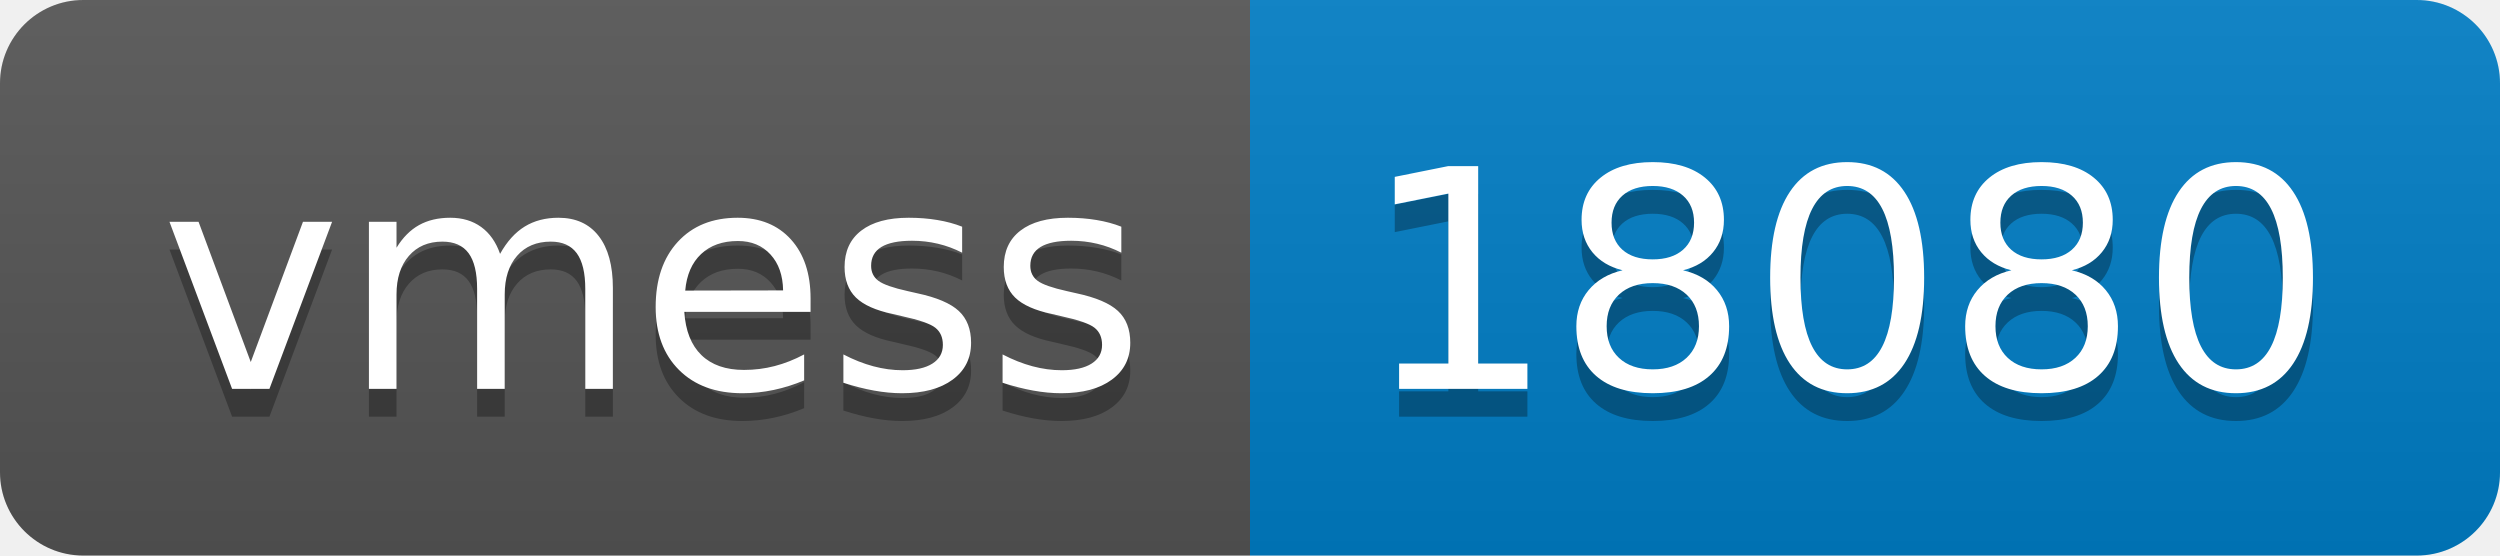
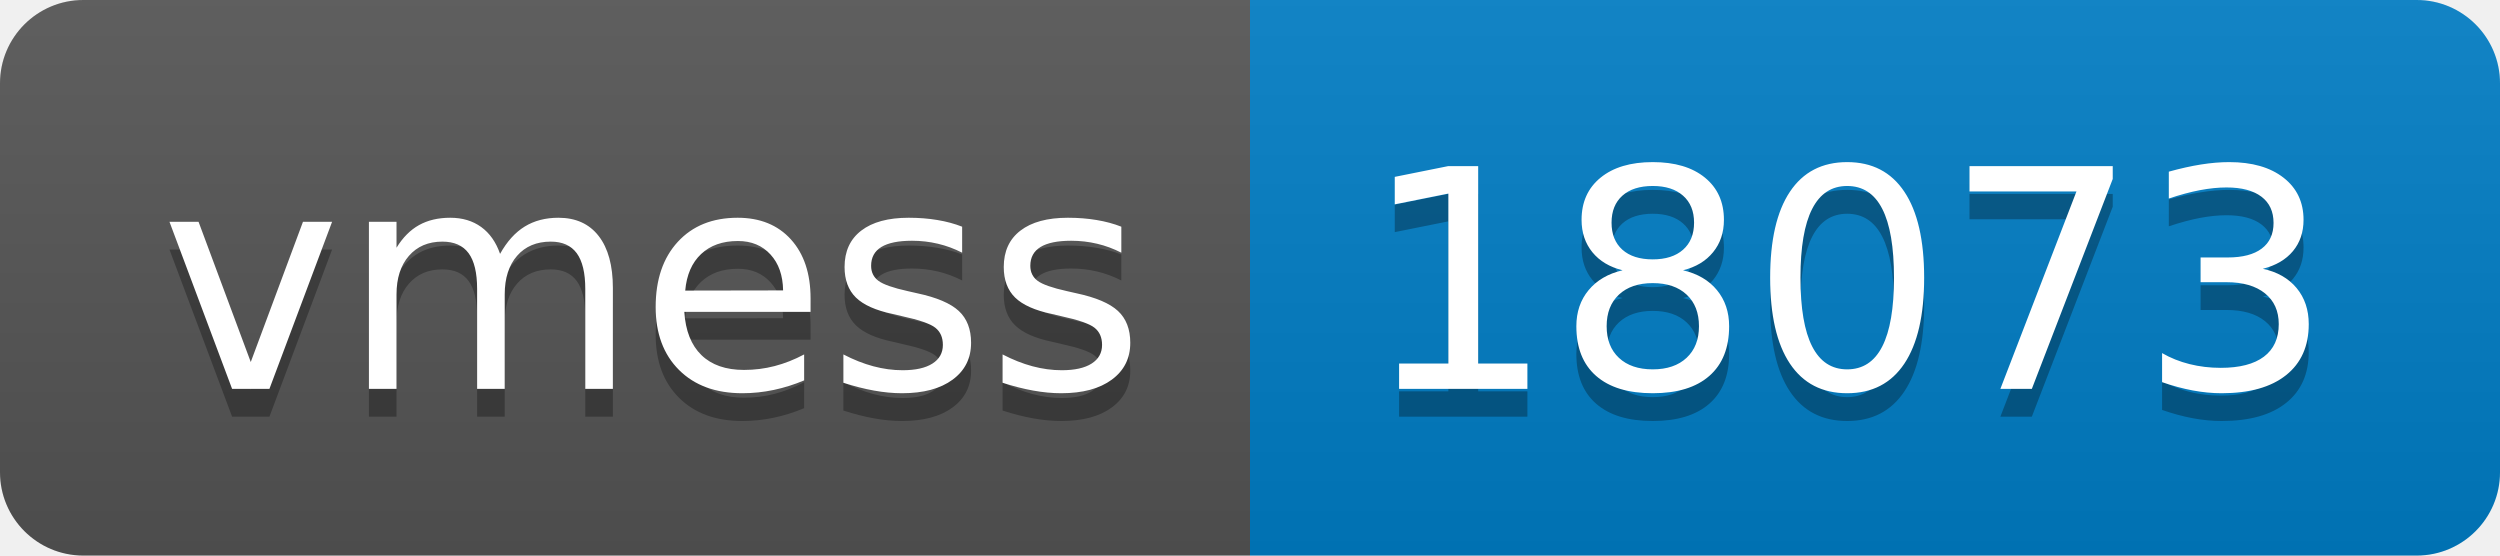
- <svg xmlns="http://www.w3.org/2000/svg" width="90" height="20" role="img" aria-label="vmess: 18080">
+ <svg xmlns="http://www.w3.org/2000/svg" width="90" height="20" role="img" aria-label="vmess: 18073">
  <linearGradient id="s" x2="0" y2="100%">
    <stop offset="0" stop-color="#bbb" stop-opacity=".1" />
    <stop offset="1" stop-opacity=".1" />
  </linearGradient>
  <clipPath id="r">
    <rect width="90" height="20" rx="3" fill="#fff" />
  </clipPath>
  <g clip-path="url(#r)">
    <rect width="45" height="20" fill="#555" />
    <rect x="45" width="45" height="20" fill="#007ec6" />
    <rect width="90" height="20" fill="url(#s)" />
  </g>
  <g fill="#fff" text-anchor="middle" font-family="Verdana,Geneva,DejaVu Sans,sans-serif" text-rendering="geometricPrecision" font-size="110">
    <text aria-hidden="true" x="235" y="150" fill="#010101" fill-opacity=".3" transform="scale(.1)" textLength="350">vmess</text>
    <text x="235" y="140" transform="scale(.1)" fill="#fff" textLength="350">vmess</text>
-     <text aria-hidden="true" x="665" y="150" fill="#010101" fill-opacity=".3" transform="scale(.1)" textLength="350">18080</text>
-     <text x="665" y="140" transform="scale(.1)" fill="#fff" textLength="350">18080</text>
+     <text aria-hidden="true" x="665" y="150" fill="#010101" fill-opacity=".3" transform="scale(.1)" textLength="350">18073</text>
+     <text x="665" y="140" transform="scale(.1)" fill="#fff" textLength="350">18073</text>
  </g>
</svg>
